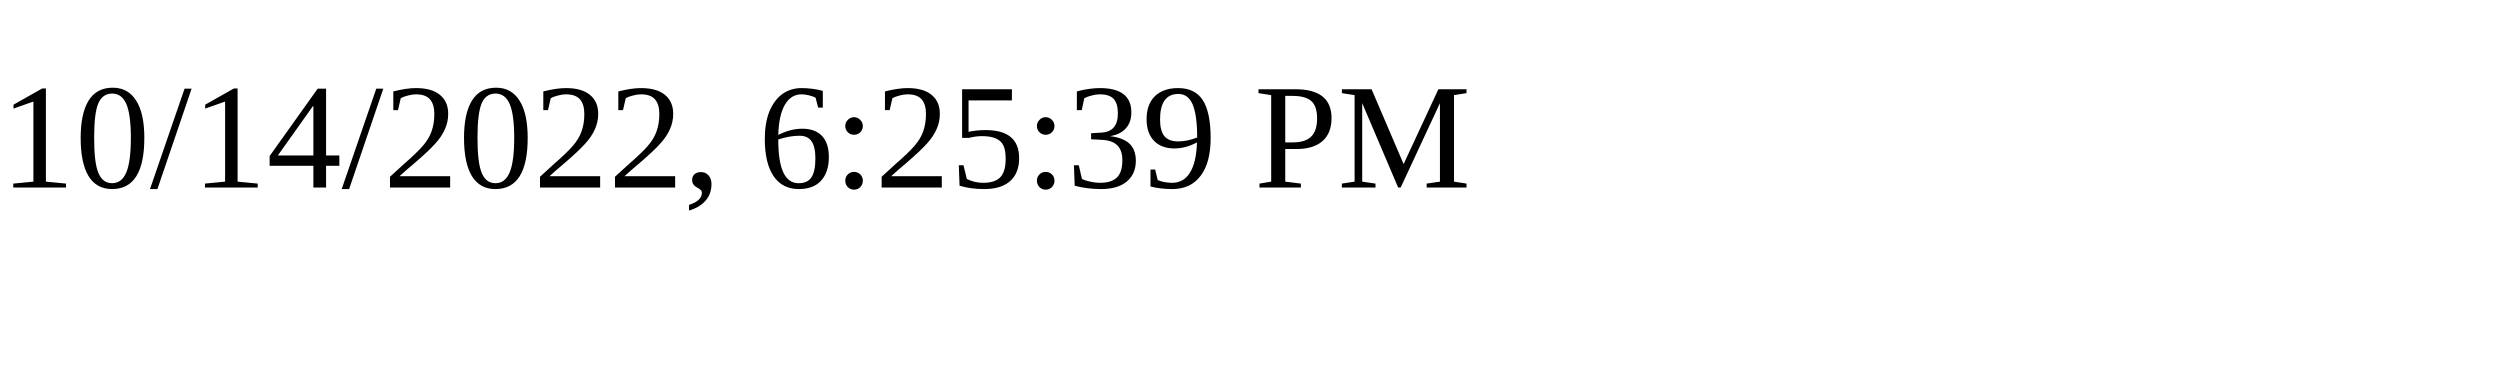
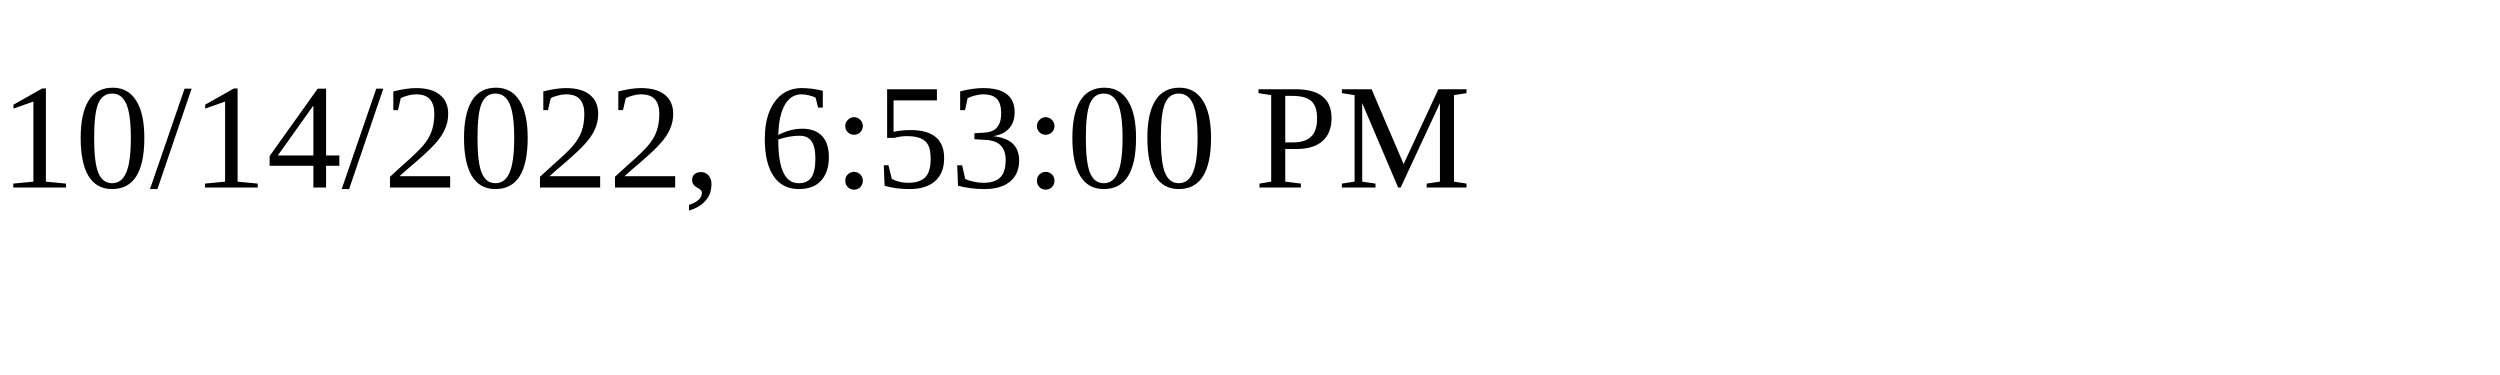
<svg xmlns="http://www.w3.org/2000/svg" height="30" width="200">
-   <text x="0" y="15">10/14/2022, 6:25:39 PM</text>
+   <text x="0" y="15">10/14/2022, 6:53:00 PM</text>
</svg>
